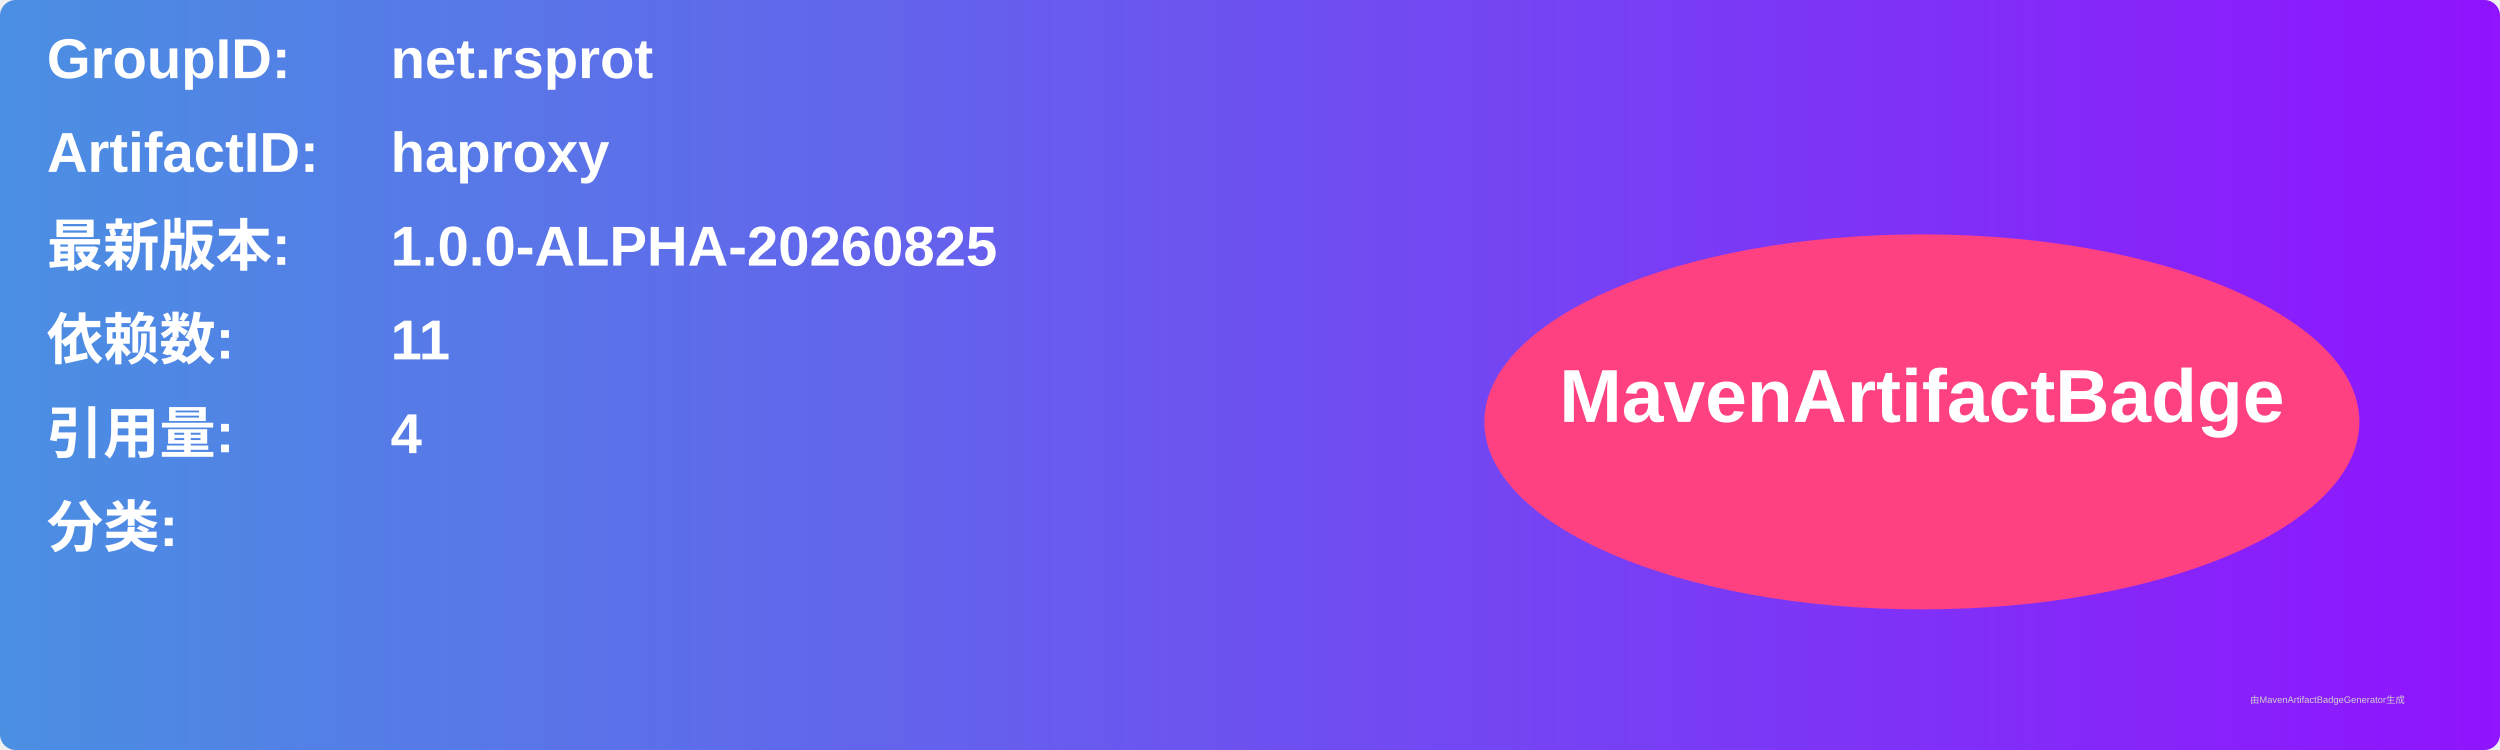
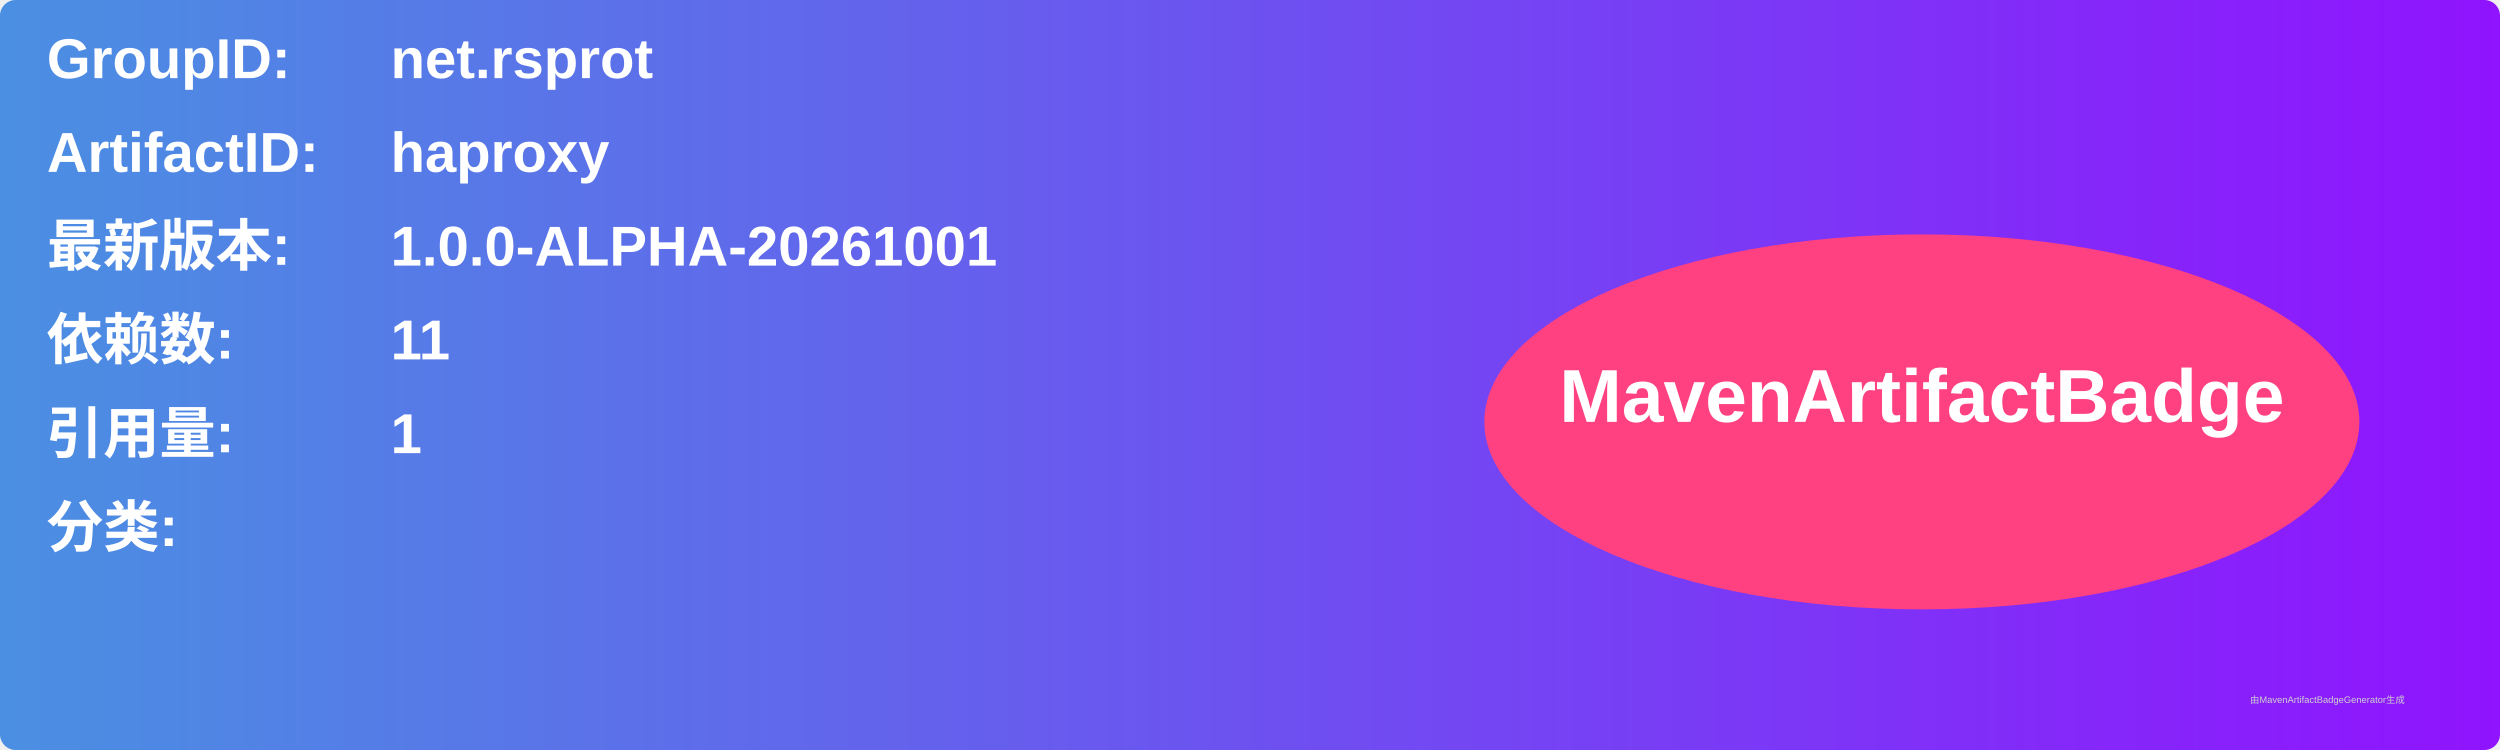
<svg xmlns="http://www.w3.org/2000/svg" width="800" height="240" viewBox="0 0 800 240">
  <linearGradient id="grad" x1="0%" y1="0%" x2="100%" y2="0%">
    <stop offset="0%" stop-color="#4a90e2" />
    <stop offset="100%" stop-color="#9013fe" />
  </linearGradient>
  <rect width="100%" height="100%" rx="5" ry="5" fill="url(#grad)" />
  <g transform="translate(15, 15)">
    <text x="0" y="10" font-family="Arial" font-size="18" fill="white" font-weight="bold" width="260">GroupID:</text>
    <text x="110" y="10" font-family="Arial" font-size="18" fill="white" font-weight="bold" width="460">net.rsprot</text>
    <text x="0" y="40" font-family="Arial" font-size="18" fill="white" font-weight="bold" width="260">ArtifactID:</text>
    <text x="110" y="40" font-family="Arial" font-size="18" fill="white" font-weight="bold" width="460">haproxy</text>
    <text x="0" y="70" font-family="Arial" font-size="18" fill="white" font-weight="bold">最新版本:</text>
    <text x="110" y="70" font-family="Arial" font-size="18" fill="white" font-weight="bold">
-       <tspan font-weight="bold">1.0.0-ALPHA-20260825</tspan>
+       <tspan font-weight="bold">1.0.0-ALPHA-20261001</tspan>
    </text>
    <text x="0" y="100" font-family="Arial" font-size="18" fill="white" font-weight="bold">依赖数: </text>
    <text x="110" y="100" font-family="Arial" font-size="18" fill="white">
      <tspan font-weight="bold">11</tspan>
    </text>
    <text x="0" y="130" font-family="Arial" font-size="18" fill="white" font-weight="bold">引用量: </text>
    <text x="110" y="130" font-family="Arial" font-size="18" fill="white">
-       <tspan font-weight="bold">4</tspan>
+       <tspan font-weight="bold">1</tspan>
    </text>
    <text x="0" y="160" font-family="Arial" font-size="18" fill="white" font-weight="bold">分类:</text>
    <text x="10" y="190" font-family="Arial" font-size="10" fill="white">
      <tspan font-weight="bold" />
    </text>
    <ellipse cx="600" cy="120" rx="140" ry="60" fill="#ff4081" />
    <text x="600" y="120" text-anchor="middle" font-family="Arial" font-size="24" fill="white" font-weight="bold">MavenArtifactBadge</text>
  </g>
  <text x="720" y="225" font-family="Arial" font-size="3" fill="#d0d0d0">由MavenArtifactBadgeGenerator生成</text>
</svg>
